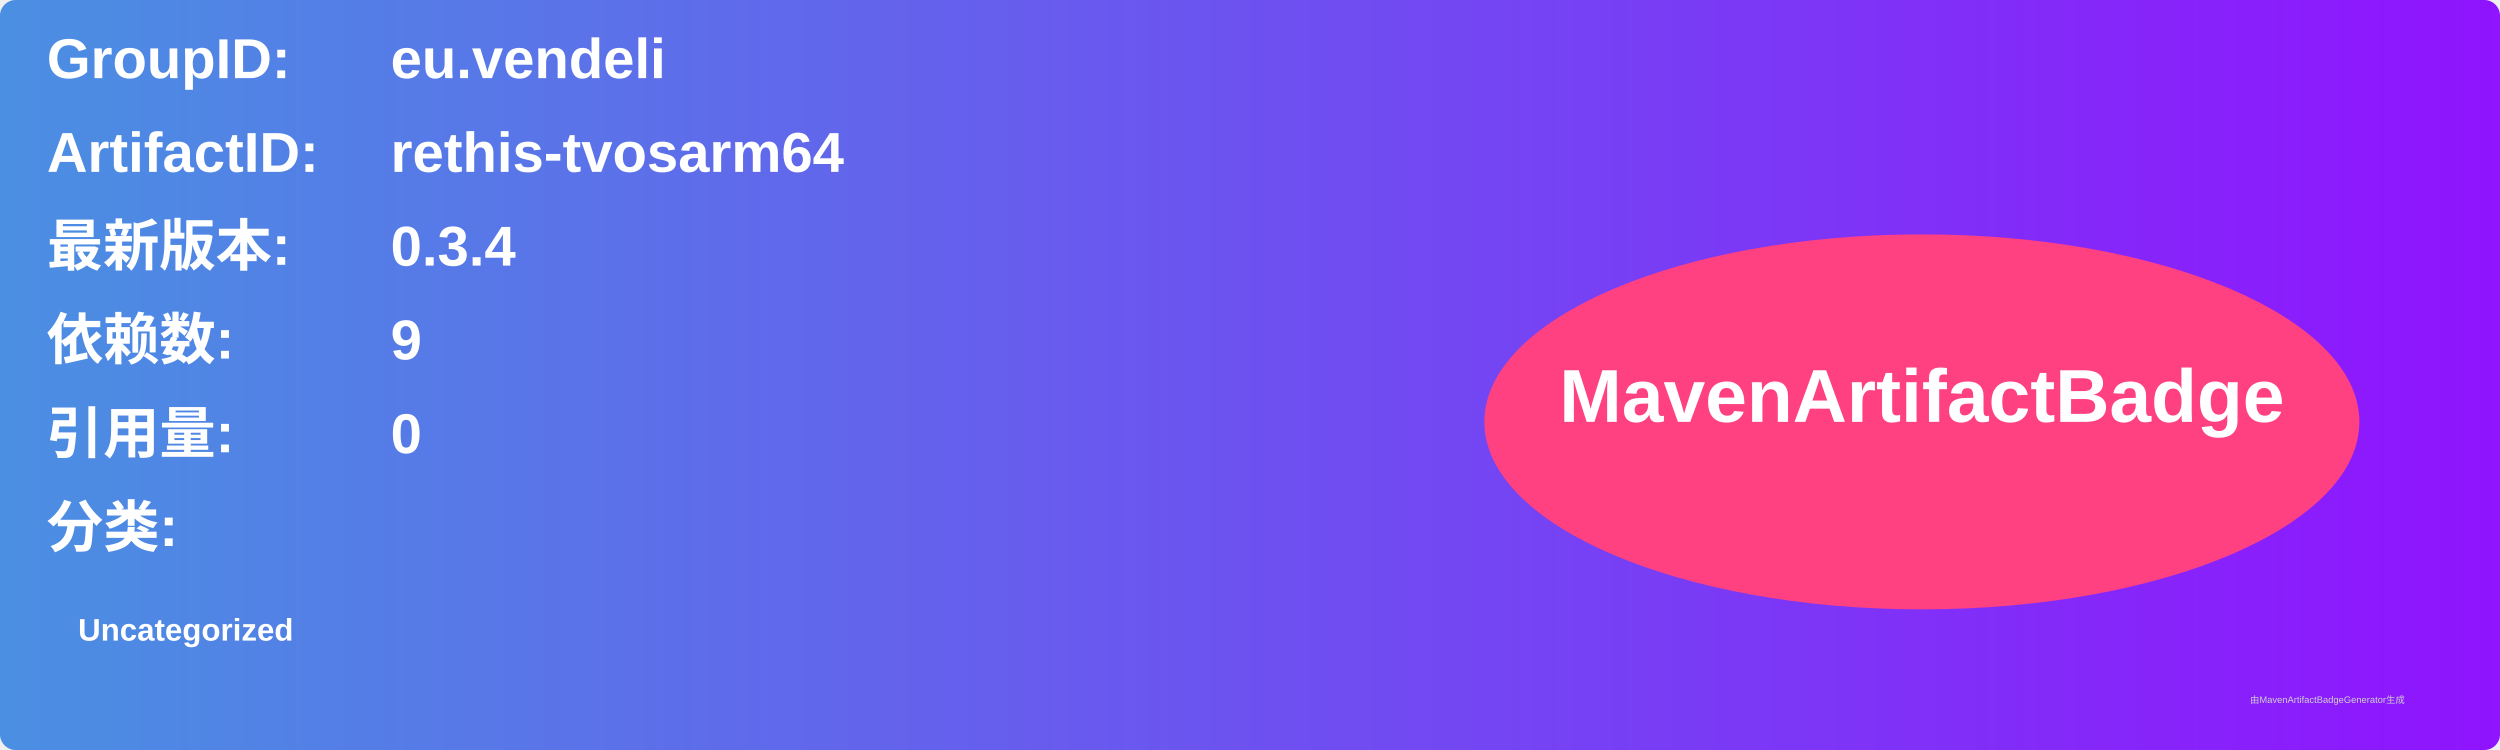
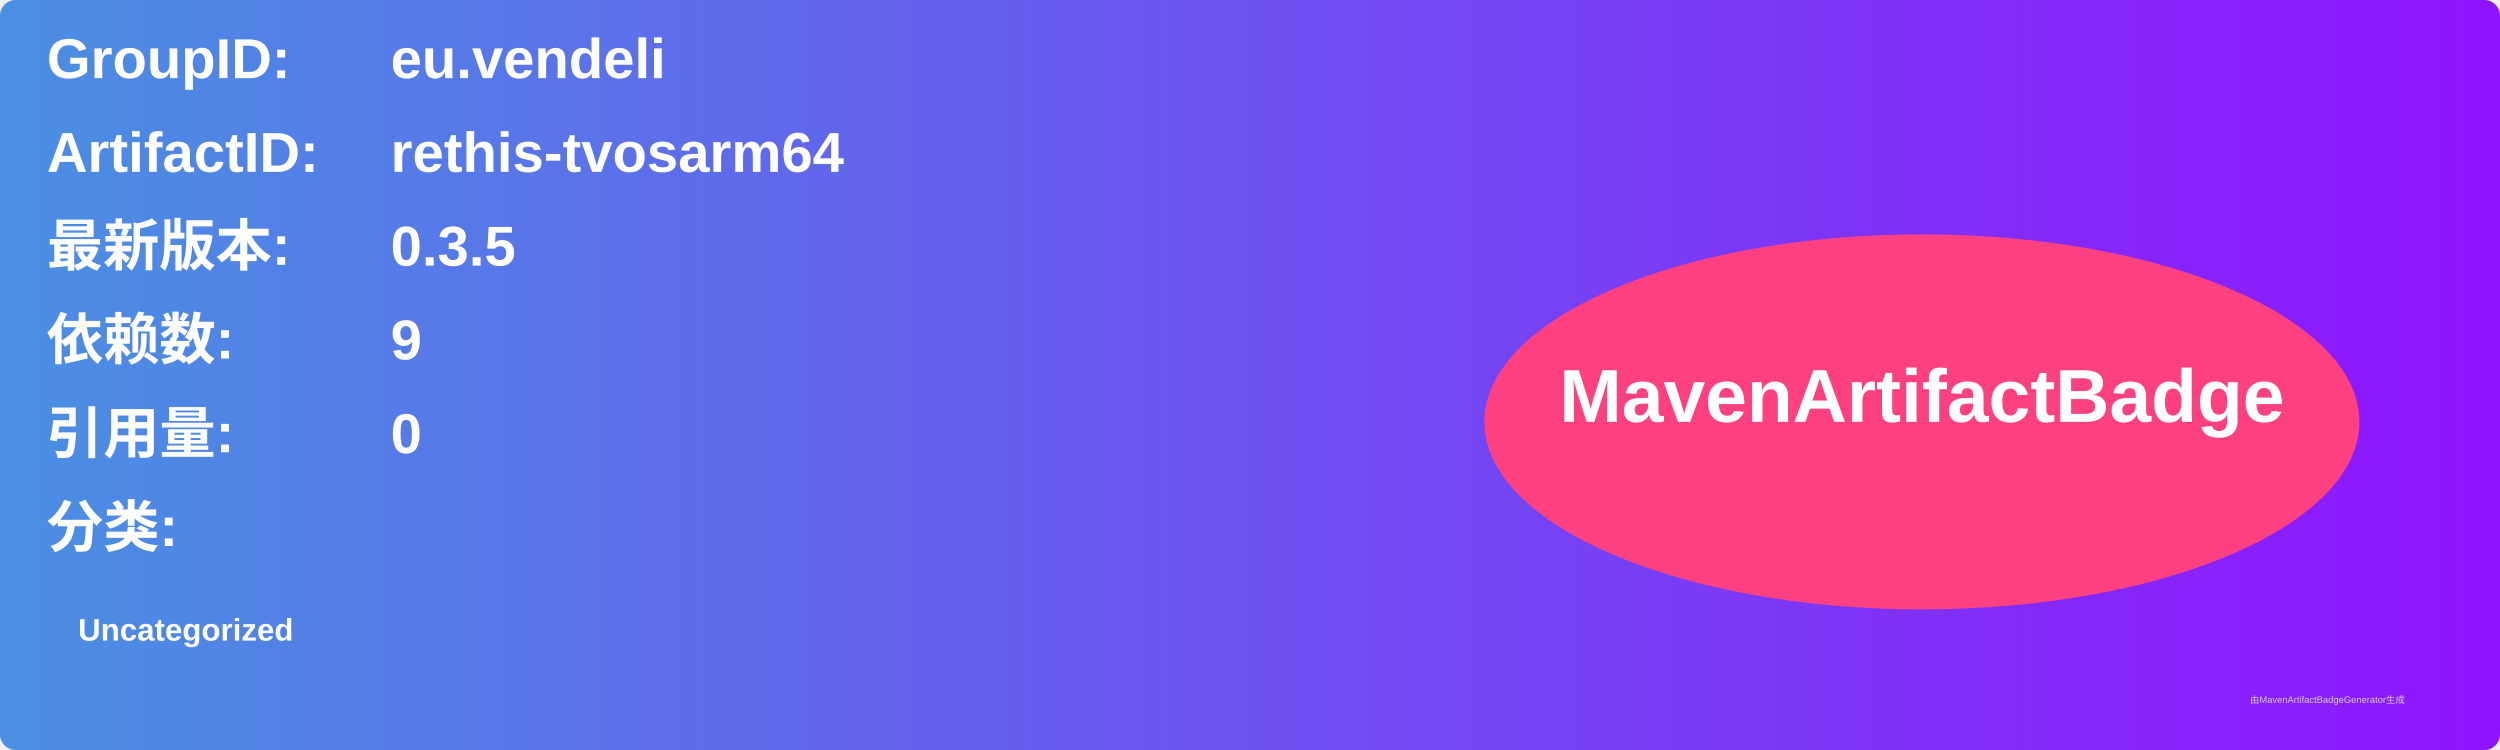
<svg xmlns="http://www.w3.org/2000/svg" width="800" height="240" viewBox="0 0 800 240">
  <linearGradient id="grad" x1="0%" y1="0%" x2="100%" y2="0%">
    <stop offset="0%" stop-color="#4a90e2" />
    <stop offset="100%" stop-color="#9013fe" />
  </linearGradient>
  <rect width="100%" height="100%" rx="5" ry="5" fill="url(#grad)" />
  <g transform="translate(15, 15)">
    <text x="0" y="10" font-family="Arial" font-size="18" fill="white" font-weight="bold" width="260">GroupID:</text>
    <text x="110" y="10" font-family="Arial" font-size="18" fill="white" font-weight="bold" width="460">eu.vendeli</text>
    <text x="0" y="40" font-family="Arial" font-size="18" fill="white" font-weight="bold" width="260">ArtifactID:</text>
    <text x="110" y="40" font-family="Arial" font-size="18" fill="white" font-weight="bold" width="460">rethis-tvosarm64</text>
    <text x="0" y="70" font-family="Arial" font-size="18" fill="white" font-weight="bold">最新版本:</text>
    <text x="110" y="70" font-family="Arial" font-size="18" fill="white" font-weight="bold">
-       <tspan font-weight="bold">0.3.4</tspan>
+       <tspan font-weight="bold">0.3.5</tspan>
    </text>
    <text x="0" y="100" font-family="Arial" font-size="18" fill="white" font-weight="bold">依赖数: </text>
    <text x="110" y="100" font-family="Arial" font-size="18" fill="white">
      <tspan font-weight="bold">9</tspan>
    </text>
    <text x="0" y="130" font-family="Arial" font-size="18" fill="white" font-weight="bold">引用量: </text>
    <text x="110" y="130" font-family="Arial" font-size="18" fill="white">
      <tspan font-weight="bold">0</tspan>
    </text>
    <text x="0" y="160" font-family="Arial" font-size="18" fill="white" font-weight="bold">分类:</text>
    <text x="10" y="190" font-family="Arial" font-size="10" fill="white">
      <tspan font-weight="bold">Uncategorized</tspan>
    </text>
    <ellipse cx="600" cy="120" rx="140" ry="60" fill="#ff4081" />
    <text x="600" y="120" text-anchor="middle" font-family="Arial" font-size="24" fill="white" font-weight="bold">MavenArtifactBadge</text>
  </g>
  <text x="720" y="225" font-family="Arial" font-size="3" fill="#d0d0d0">由MavenArtifactBadgeGenerator生成</text>
</svg>
